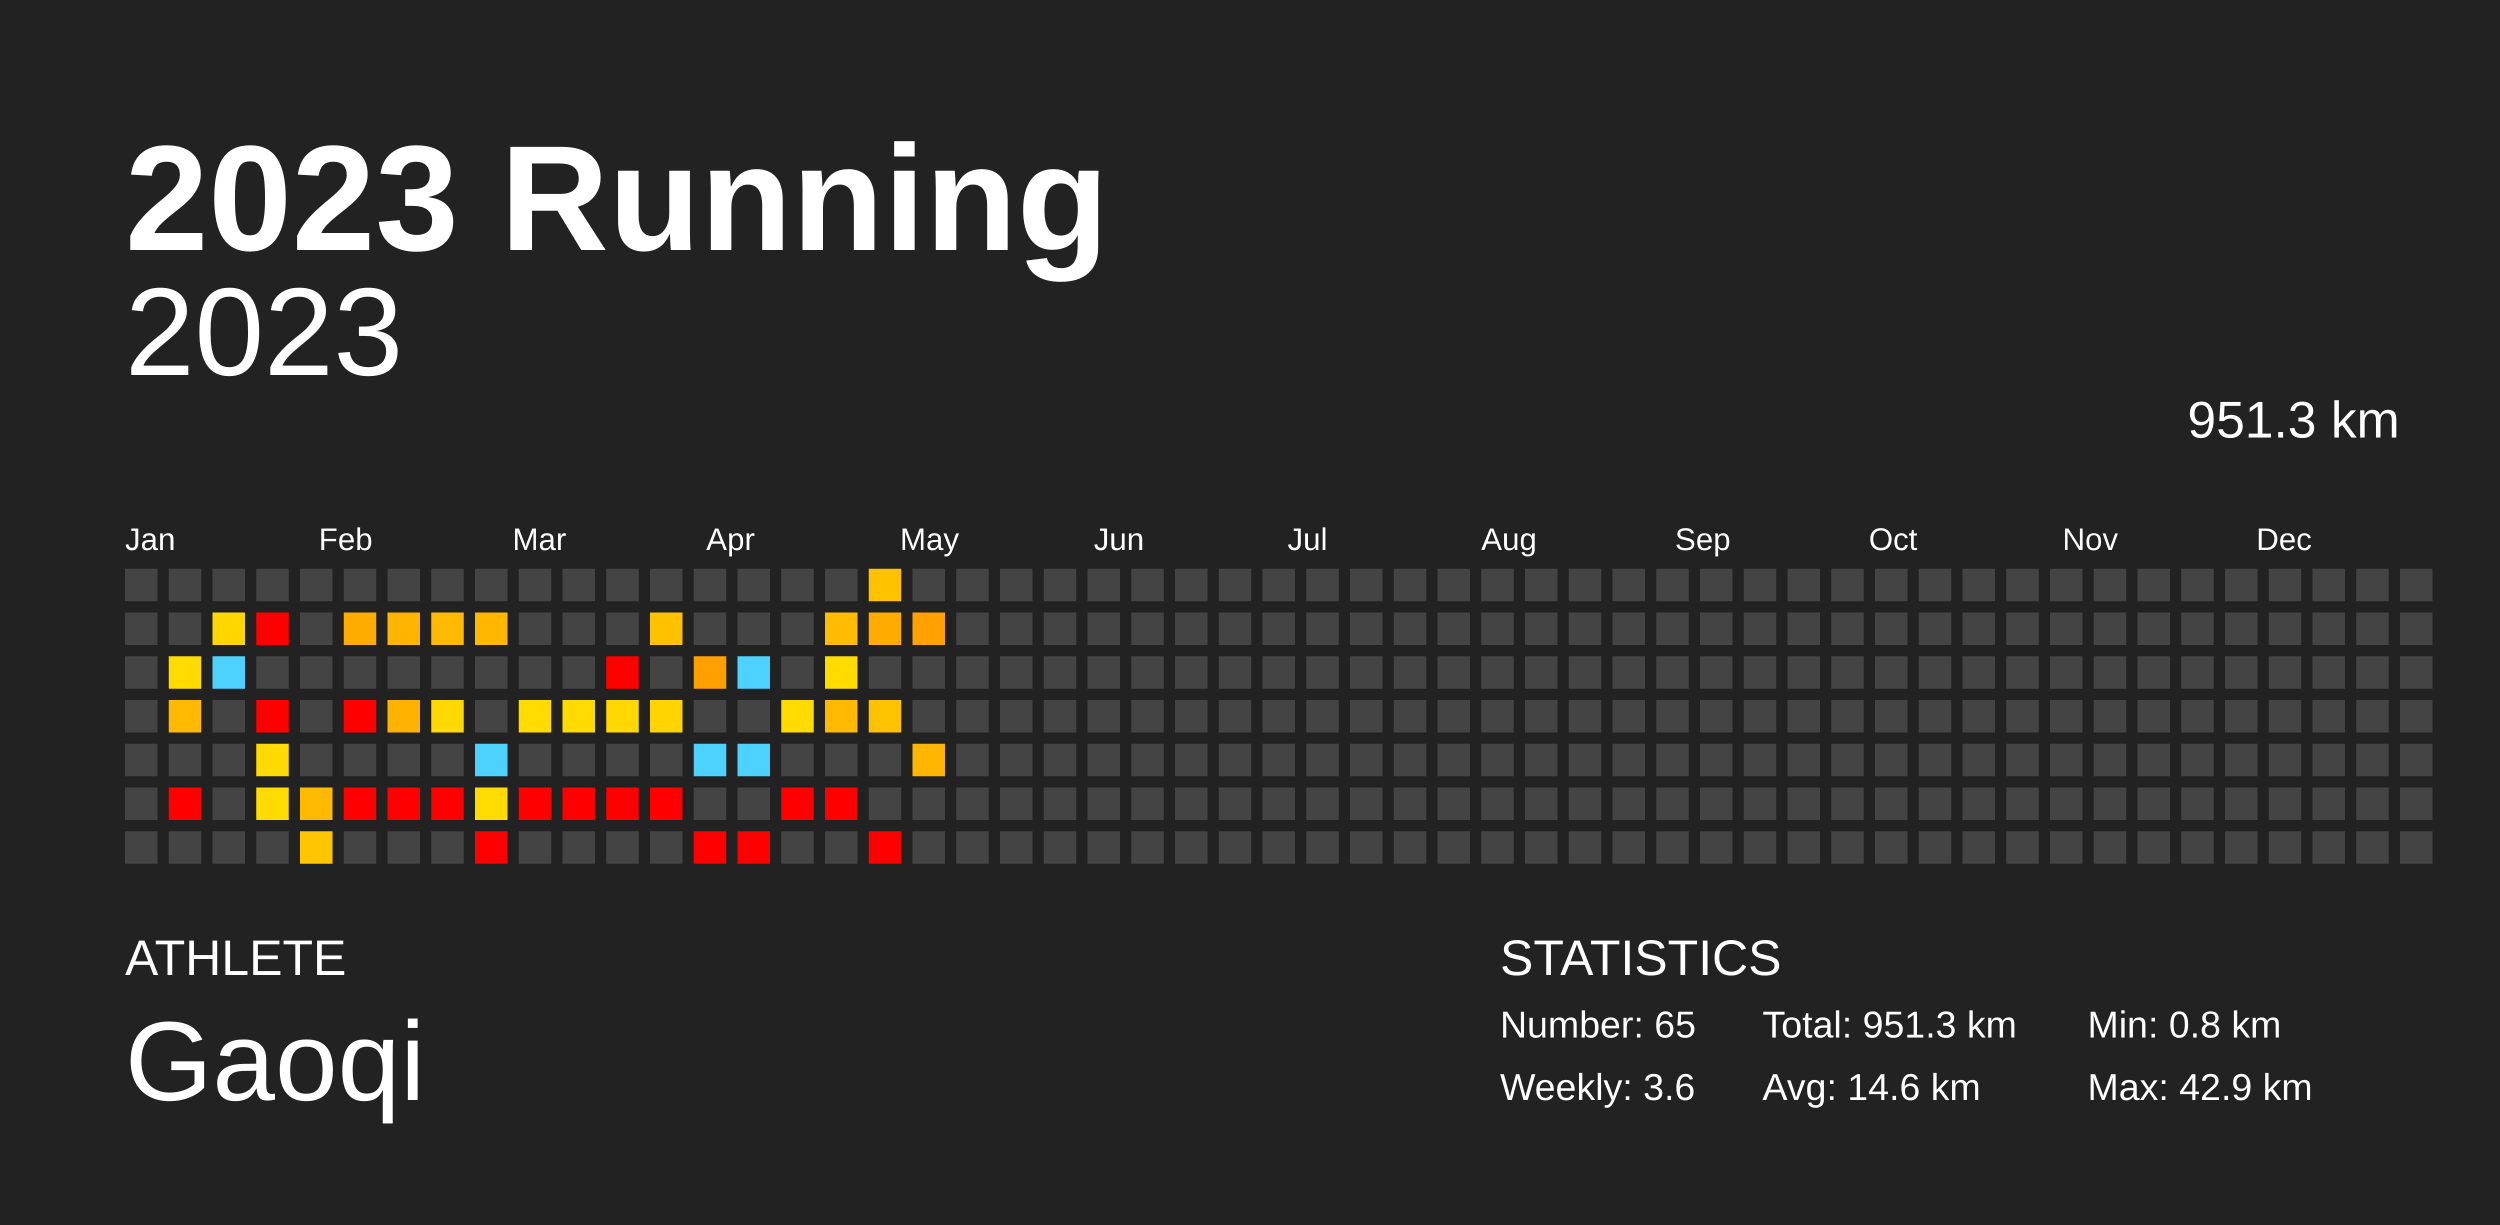
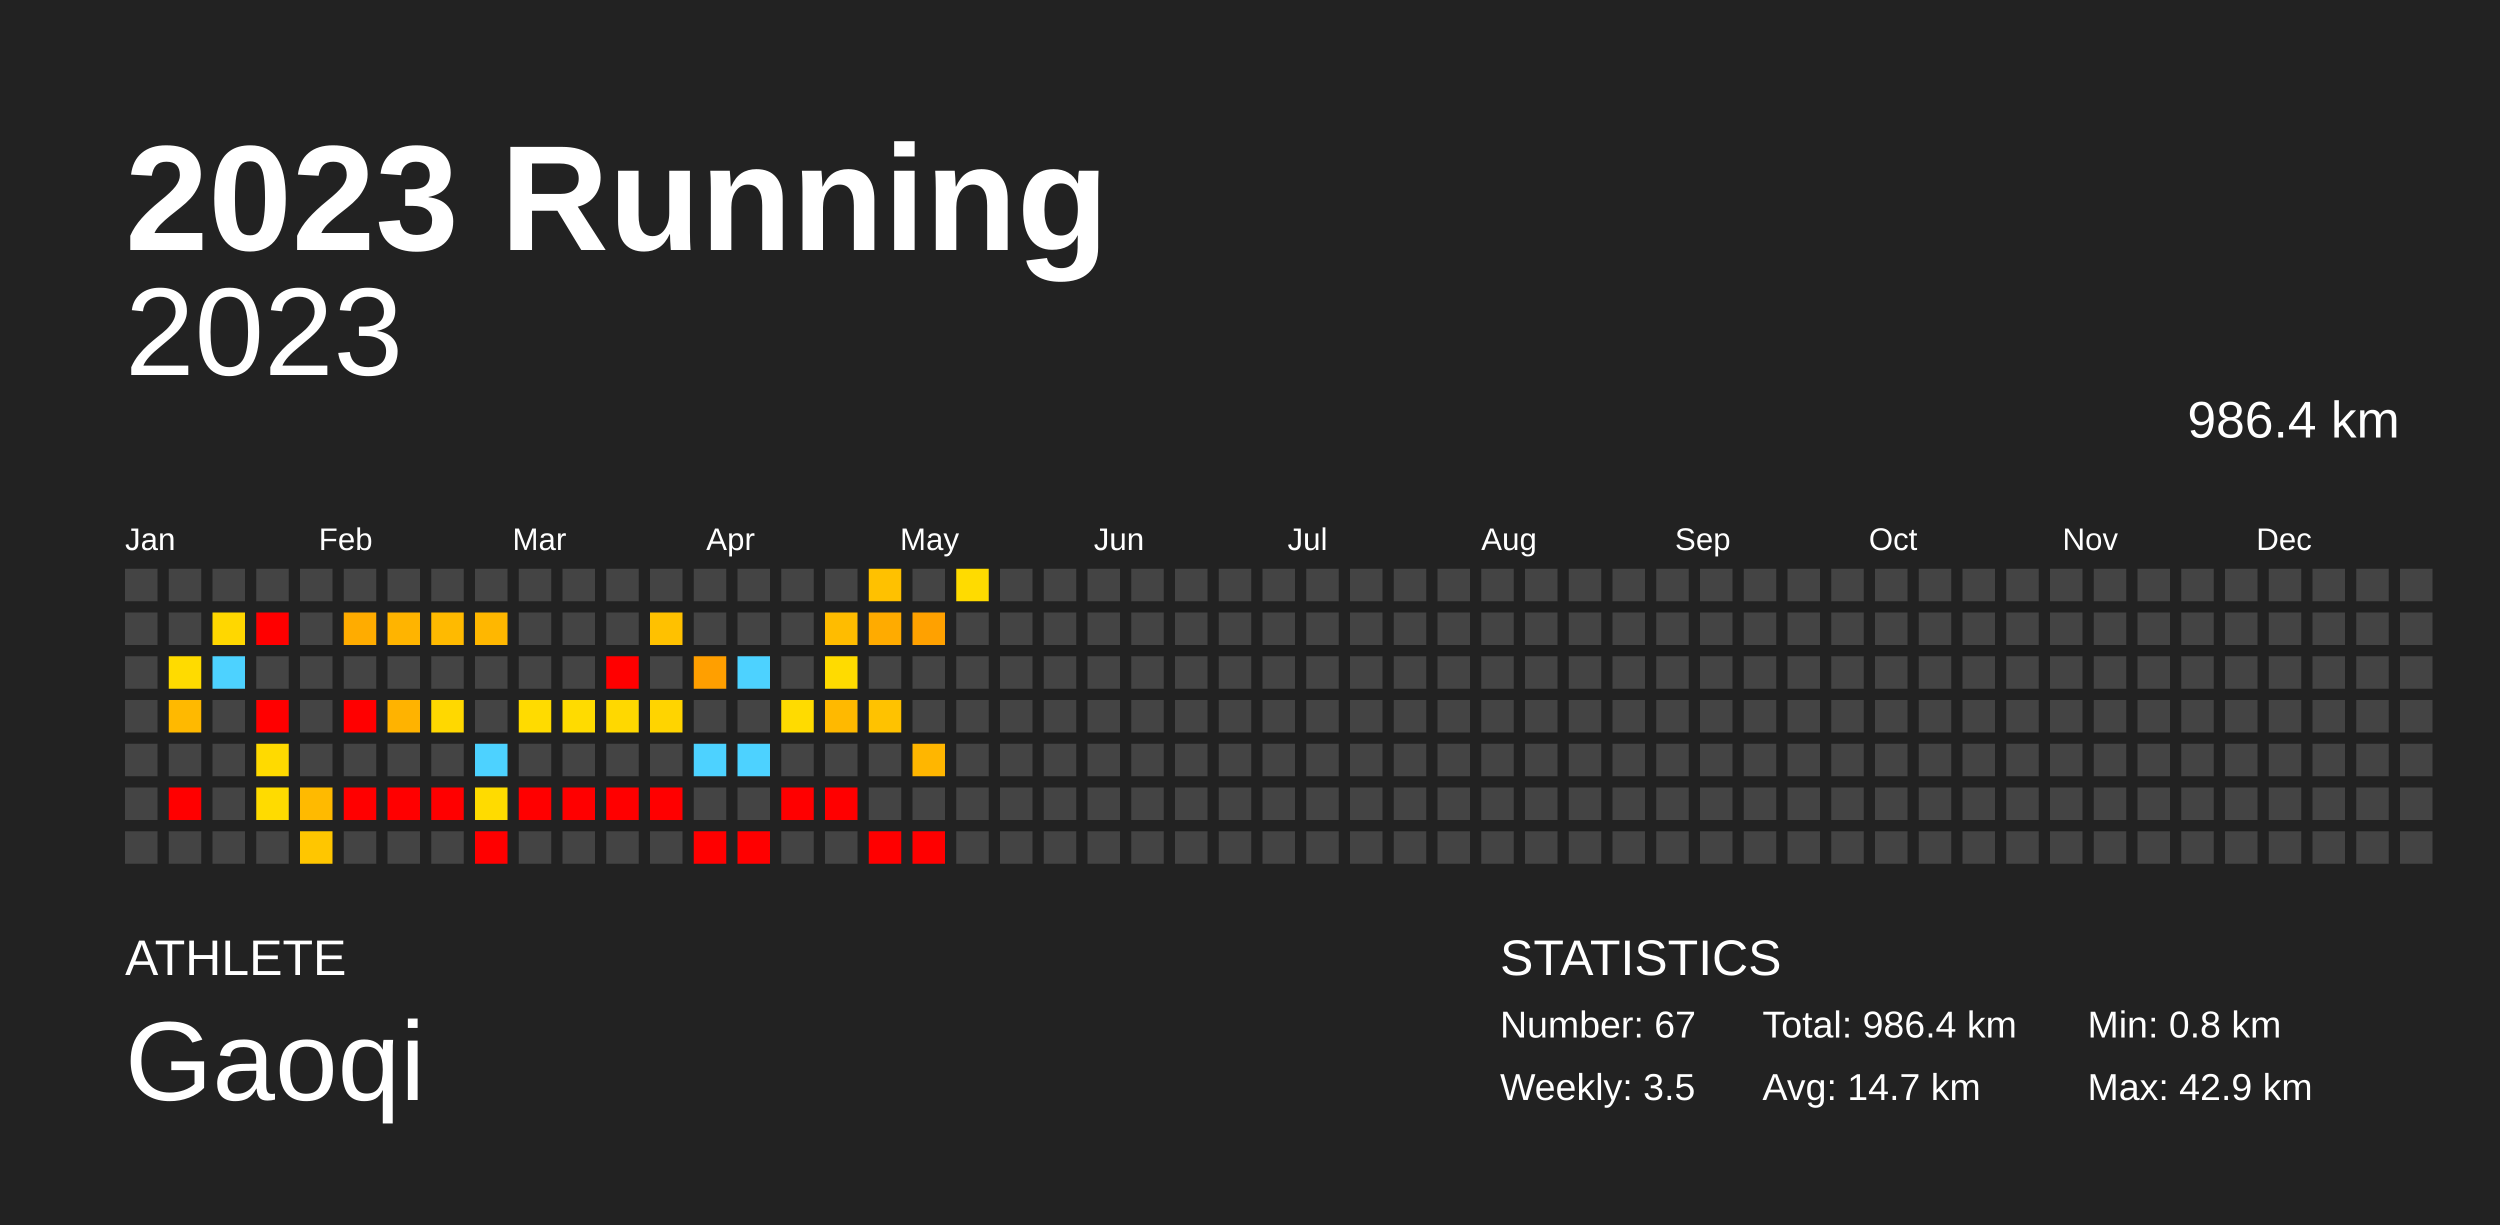
<svg xmlns="http://www.w3.org/2000/svg" baseProfile="full" height="98mm" version="1.1" viewBox="0,0,200,98" width="200mm">
  <defs />
  <rect fill="#222222" height="98" width="200" x="0" y="0" />
  <text fill="#FFFFFF" style="font-size:12px; font-family:Arial; font-weight:bold;" x="10" y="20">2023 Running</text>
  <text fill="#FFFFFF" style="font-size:4px; font-family:Arial" x="10" y="78">ATHLETE</text>
  <text fill="#FFFFFF" style="font-size:9px; font-family:Arial" x="10" y="88">Gaoqi</text>
  <text fill="#FFFFFF" style="font-size:4px; font-family:Arial" x="120" y="78">STATISTICS</text>
-   <text fill="#FFFFFF" style="font-size:3px; font-family:Arial" x="120" y="83">Number: 65</text>
-   <text fill="#FFFFFF" style="font-size:3px; font-family:Arial" x="120" y="88">Weekly: 3.6</text>
-   <text fill="#FFFFFF" style="font-size:3px; font-family:Arial" x="141" y="83">Total: 951.3 km</text>
-   <text fill="#FFFFFF" style="font-size:3px; font-family:Arial" x="141" y="88">Avg: 14.6 km</text>
+   <text fill="#FFFFFF" style="font-size:3px; font-family:Arial" x="120" y="83">Number: 67</text>
+   <text fill="#FFFFFF" style="font-size:3px; font-family:Arial" x="120" y="88">Weekly: 3.5</text>
+   <text fill="#FFFFFF" style="font-size:3px; font-family:Arial" x="141" y="83">Total: 986.4 km</text>
+   <text fill="#FFFFFF" style="font-size:3px; font-family:Arial" x="141" y="88">Avg: 14.7 km</text>
  <text fill="#FFFFFF" style="font-size:3px; font-family:Arial" x="167" y="83">Min: 0.8 km</text>
  <text fill="#FFFFFF" style="font-size:3px; font-family:Arial" x="167" y="88">Max: 42.9 km</text>
  <text alignment-baseline="hanging" fill="#FFFFFF" style="font-size:10.0px; font-family:Arial;" x="10" y="30">2023</text>
-   <text alignment-baseline="hanging" fill="#FFFFFF" style="font-size:4.125px; font-family:Arial;" x="175" y="35">951.3 km</text>
+   <text alignment-baseline="hanging" fill="#FFFFFF" style="font-size:4.125px; font-family:Arial;" x="175" y="35">986.4 km</text>
  <text fill="#FFFFFF" style="font-size:2.5px; font-family:Arial" x="10.0" y="44">Jan</text>
  <text fill="#FFFFFF" style="font-size:2.5px; font-family:Arial" x="25.5" y="44">Feb</text>
  <text fill="#FFFFFF" style="font-size:2.5px; font-family:Arial" x="41.0" y="44">Mar</text>
  <text fill="#FFFFFF" style="font-size:2.5px; font-family:Arial" x="56.5" y="44">Apr</text>
  <text fill="#FFFFFF" style="font-size:2.5px; font-family:Arial" x="72.0" y="44">May</text>
  <text fill="#FFFFFF" style="font-size:2.5px; font-family:Arial" x="87.5" y="44">Jun</text>
  <text fill="#FFFFFF" style="font-size:2.5px; font-family:Arial" x="103.0" y="44">Jul</text>
  <text fill="#FFFFFF" style="font-size:2.5px; font-family:Arial" x="118.5" y="44">Aug</text>
  <text fill="#FFFFFF" style="font-size:2.5px; font-family:Arial" x="134.0" y="44">Sep</text>
  <text fill="#FFFFFF" style="font-size:2.5px; font-family:Arial" x="149.5" y="44">Oct</text>
  <text fill="#FFFFFF" style="font-size:2.5px; font-family:Arial" x="165.0" y="44">Nov</text>
  <text fill="#FFFFFF" style="font-size:2.5px; font-family:Arial" x="180.5" y="44">Dec</text>
  <rect fill="#444444" height="2.6" width="2.6" x="10.0" y="45.5" />
  <rect fill="#444444" height="2.6" width="2.6" x="10.0" y="49.0" />
  <rect fill="#444444" height="2.6" width="2.6" x="10.0" y="52.5" />
  <rect fill="#444444" height="2.6" width="2.6" x="10.0" y="56.0" />
  <rect fill="#444444" height="2.6" width="2.6" x="10.0" y="59.5" />
  <rect fill="#444444" height="2.6" width="2.6" x="10.0" y="63.0" />
  <rect fill="#444444" height="2.6" width="2.6" x="10.0" y="66.5" />
  <rect fill="#444444" height="2.6" width="2.6" x="13.5" y="45.5" />
  <rect fill="#444444" height="2.6" width="2.6" x="13.5" y="49.0" />
  <rect fill="#ffdb00" height="2.6" width="2.6" x="13.5" y="52.5" />
  <rect fill="#ffb900" height="2.6" width="2.6" x="13.5" y="56.0" />
  <rect fill="#444444" height="2.6" width="2.6" x="13.5" y="59.5" />
  <rect fill="red" height="2.6" width="2.6" x="13.5" y="63.0" />
  <rect fill="#444444" height="2.6" width="2.6" x="13.5" y="66.5" />
  <rect fill="#444444" height="2.6" width="2.6" x="17.0" y="45.5" />
  <rect fill="#ffd700" height="2.6" width="2.6" x="17.0" y="49.0" />
  <rect fill="#4dd2ff" height="2.6" width="2.6" x="17.0" y="52.5" />
  <rect fill="#444444" height="2.6" width="2.6" x="17.0" y="56.0" />
  <rect fill="#444444" height="2.6" width="2.6" x="17.0" y="59.5" />
  <rect fill="#444444" height="2.6" width="2.6" x="17.0" y="63.0" />
  <rect fill="#444444" height="2.6" width="2.6" x="17.0" y="66.5" />
  <rect fill="#444444" height="2.6" width="2.6" x="20.5" y="45.5" />
  <rect fill="red" height="2.6" width="2.6" x="20.5" y="49.0" />
  <rect fill="#444444" height="2.6" width="2.6" x="20.5" y="52.5" />
  <rect fill="red" height="2.6" width="2.6" x="20.5" y="56.0" />
  <rect fill="#ffda00" height="2.6" width="2.6" x="20.5" y="59.5" />
  <rect fill="#ffdb00" height="2.6" width="2.6" x="20.5" y="63.0" />
  <rect fill="#444444" height="2.6" width="2.6" x="20.5" y="66.5" />
  <rect fill="#444444" height="2.6" width="2.6" x="24.0" y="45.5" />
  <rect fill="#444444" height="2.6" width="2.6" x="24.0" y="49.0" />
  <rect fill="#444444" height="2.6" width="2.6" x="24.0" y="52.5" />
  <rect fill="#444444" height="2.6" width="2.6" x="24.0" y="56.0" />
  <rect fill="#444444" height="2.6" width="2.6" x="24.0" y="59.5" />
  <rect fill="#ffba00" height="2.6" width="2.6" x="24.0" y="63.0" />
  <rect fill="#ffc600" height="2.6" width="2.6" x="24.0" y="66.5" />
  <rect fill="#444444" height="2.6" width="2.6" x="27.5" y="45.5" />
  <rect fill="#ffac00" height="2.6" width="2.6" x="27.5" y="49.0" />
  <rect fill="#444444" height="2.6" width="2.6" x="27.5" y="52.5" />
  <rect fill="red" height="2.6" width="2.6" x="27.5" y="56.0" />
  <rect fill="#444444" height="2.6" width="2.6" x="27.5" y="59.5" />
  <rect fill="red" height="2.6" width="2.6" x="27.5" y="63.0" />
  <rect fill="#444444" height="2.6" width="2.6" x="27.5" y="66.5" />
  <rect fill="#444444" height="2.6" width="2.6" x="31.0" y="45.5" />
  <rect fill="#ffb400" height="2.6" width="2.6" x="31.0" y="49.0" />
  <rect fill="#444444" height="2.6" width="2.6" x="31.0" y="52.5" />
  <rect fill="#ffb300" height="2.6" width="2.6" x="31.0" y="56.0" />
  <rect fill="#444444" height="2.6" width="2.6" x="31.0" y="59.5" />
  <rect fill="red" height="2.6" width="2.6" x="31.0" y="63.0" />
  <rect fill="#444444" height="2.6" width="2.6" x="31.0" y="66.5" />
  <rect fill="#444444" height="2.6" width="2.6" x="34.5" y="45.5" />
  <rect fill="#ffba00" height="2.6" width="2.6" x="34.5" y="49.0" />
  <rect fill="#444444" height="2.6" width="2.6" x="34.5" y="52.5" />
  <rect fill="#ffd800" height="2.6" width="2.6" x="34.5" y="56.0" />
  <rect fill="#444444" height="2.6" width="2.6" x="34.5" y="59.5" />
  <rect fill="red" height="2.6" width="2.6" x="34.5" y="63.0" />
  <rect fill="#444444" height="2.6" width="2.6" x="34.5" y="66.5" />
  <rect fill="#444444" height="2.6" width="2.6" x="38.0" y="45.5" />
  <rect fill="#ffb700" height="2.6" width="2.6" x="38.0" y="49.0" />
  <rect fill="#444444" height="2.6" width="2.6" x="38.0" y="52.5" />
  <rect fill="#444444" height="2.6" width="2.6" x="38.0" y="56.0" />
  <rect fill="#4dd2ff" height="2.6" width="2.6" x="38.0" y="59.5" />
  <rect fill="#ffdb00" height="2.6" width="2.6" x="38.0" y="63.0" />
  <rect fill="red" height="2.6" width="2.6" x="38.0" y="66.5" />
  <rect fill="#444444" height="2.6" width="2.6" x="41.5" y="45.5" />
  <rect fill="#444444" height="2.6" width="2.6" x="41.5" y="49.0" />
  <rect fill="#444444" height="2.6" width="2.6" x="41.5" y="52.5" />
  <rect fill="#ffdb00" height="2.6" width="2.6" x="41.5" y="56.0" />
  <rect fill="#444444" height="2.6" width="2.6" x="41.5" y="59.5" />
  <rect fill="red" height="2.6" width="2.6" x="41.5" y="63.0" />
  <rect fill="#444444" height="2.6" width="2.6" x="41.5" y="66.5" />
  <rect fill="#444444" height="2.6" width="2.6" x="45.0" y="45.5" />
  <rect fill="#444444" height="2.6" width="2.6" x="45.0" y="49.0" />
  <rect fill="#444444" height="2.6" width="2.6" x="45.0" y="52.5" />
  <rect fill="#ffdb00" height="2.6" width="2.6" x="45.0" y="56.0" />
  <rect fill="#444444" height="2.6" width="2.6" x="45.0" y="59.5" />
  <rect fill="red" height="2.6" width="2.6" x="45.0" y="63.0" />
  <rect fill="#444444" height="2.6" width="2.6" x="45.0" y="66.5" />
  <rect fill="#444444" height="2.6" width="2.6" x="48.5" y="45.5" />
  <rect fill="#444444" height="2.6" width="2.6" x="48.5" y="49.0" />
  <rect fill="red" height="2.6" width="2.6" x="48.5" y="52.5" />
  <rect fill="#ffd800" height="2.6" width="2.6" x="48.5" y="56.0" />
  <rect fill="#444444" height="2.6" width="2.6" x="48.5" y="59.5" />
  <rect fill="red" height="2.6" width="2.6" x="48.5" y="63.0" />
  <rect fill="#444444" height="2.6" width="2.6" x="48.5" y="66.5" />
  <rect fill="#444444" height="2.6" width="2.6" x="52.0" y="45.5" />
  <rect fill="#ffc100" height="2.6" width="2.6" x="52.0" y="49.0" />
  <rect fill="#444444" height="2.6" width="2.6" x="52.0" y="52.5" />
  <rect fill="#ffd400" height="2.6" width="2.6" x="52.0" y="56.0" />
  <rect fill="#444444" height="2.6" width="2.6" x="52.0" y="59.5" />
  <rect fill="red" height="2.6" width="2.6" x="52.0" y="63.0" />
  <rect fill="#444444" height="2.6" width="2.6" x="52.0" y="66.5" />
  <rect fill="#444444" height="2.6" width="2.6" x="55.5" y="45.5" />
  <rect fill="#444444" height="2.6" width="2.6" x="55.5" y="49.0" />
  <rect fill="#ff9f00" height="2.6" width="2.6" x="55.5" y="52.5" />
  <rect fill="#444444" height="2.6" width="2.6" x="55.5" y="56.0" />
  <rect fill="#4dd2ff" height="2.6" width="2.6" x="55.5" y="59.5" />
  <rect fill="#444444" height="2.6" width="2.6" x="55.5" y="63.0" />
  <rect fill="red" height="2.6" width="2.6" x="55.5" y="66.5" />
  <rect fill="#444444" height="2.6" width="2.6" x="59.0" y="45.5" />
  <rect fill="#444444" height="2.6" width="2.6" x="59.0" y="49.0" />
  <rect fill="#4dd2ff" height="2.6" width="2.6" x="59.0" y="52.5" />
  <rect fill="#444444" height="2.6" width="2.6" x="59.0" y="56.0" />
  <rect fill="#4dd2ff" height="2.6" width="2.6" x="59.0" y="59.5" />
  <rect fill="#444444" height="2.6" width="2.6" x="59.0" y="63.0" />
  <rect fill="red" height="2.6" width="2.6" x="59.0" y="66.5" />
  <rect fill="#444444" height="2.6" width="2.6" x="62.5" y="45.5" />
  <rect fill="#444444" height="2.6" width="2.6" x="62.5" y="49.0" />
  <rect fill="#444444" height="2.6" width="2.6" x="62.5" y="52.5" />
  <rect fill="#ffdb00" height="2.6" width="2.6" x="62.5" y="56.0" />
  <rect fill="#444444" height="2.6" width="2.6" x="62.5" y="59.5" />
  <rect fill="red" height="2.6" width="2.6" x="62.5" y="63.0" />
  <rect fill="#444444" height="2.6" width="2.6" x="62.5" y="66.5" />
  <rect fill="#444444" height="2.6" width="2.6" x="66.0" y="45.5" />
  <rect fill="#ffbc00" height="2.6" width="2.6" x="66.0" y="49.0" />
  <rect fill="#ffdb00" height="2.6" width="2.6" x="66.0" y="52.5" />
  <rect fill="#ffb900" height="2.6" width="2.6" x="66.0" y="56.0" />
  <rect fill="#444444" height="2.6" width="2.6" x="66.0" y="59.5" />
  <rect fill="red" height="2.6" width="2.6" x="66.0" y="63.0" />
  <rect fill="#444444" height="2.6" width="2.6" x="66.0" y="66.5" />
  <rect fill="#ffc100" height="2.6" width="2.6" x="69.5" y="45.5" />
  <rect fill="#ffab00" height="2.6" width="2.6" x="69.5" y="49.0" />
  <rect fill="#444444" height="2.6" width="2.6" x="69.5" y="52.5" />
  <rect fill="#ffc200" height="2.6" width="2.6" x="69.5" y="56.0" />
  <rect fill="#444444" height="2.6" width="2.6" x="69.5" y="59.5" />
  <rect fill="#444444" height="2.6" width="2.6" x="69.5" y="63.0" />
  <rect fill="red" height="2.6" width="2.6" x="69.5" y="66.5" />
  <rect fill="#444444" height="2.6" width="2.6" x="73.0" y="45.5" />
  <rect fill="#ffa100" height="2.6" width="2.6" x="73.0" y="49.0" />
  <rect fill="#444444" height="2.6" width="2.6" x="73.0" y="52.5" />
  <rect fill="#444444" height="2.6" width="2.6" x="73.0" y="56.0" />
  <rect fill="#ffb600" height="2.6" width="2.6" x="73.0" y="59.5" />
  <rect fill="#444444" height="2.6" width="2.6" x="73.0" y="63.0" />
-   <rect fill="#444444" height="2.6" width="2.6" x="73.0" y="66.5" />
-   <rect fill="#444444" height="2.6" width="2.6" x="76.5" y="45.5" />
+   <rect fill="red" height="2.6" width="2.6" x="73.0" y="66.5" />
+   <rect fill="#ffdb00" height="2.6" width="2.6" x="76.5" y="45.5" />
  <rect fill="#444444" height="2.6" width="2.6" x="76.5" y="49.0" />
  <rect fill="#444444" height="2.6" width="2.6" x="76.5" y="52.5" />
  <rect fill="#444444" height="2.6" width="2.6" x="76.5" y="56.0" />
  <rect fill="#444444" height="2.6" width="2.6" x="76.5" y="59.5" />
  <rect fill="#444444" height="2.6" width="2.6" x="76.5" y="63.0" />
  <rect fill="#444444" height="2.6" width="2.6" x="76.5" y="66.5" />
  <rect fill="#444444" height="2.6" width="2.6" x="80.0" y="45.5" />
  <rect fill="#444444" height="2.6" width="2.6" x="80.0" y="49.0" />
  <rect fill="#444444" height="2.6" width="2.6" x="80.0" y="52.5" />
  <rect fill="#444444" height="2.6" width="2.6" x="80.0" y="56.0" />
  <rect fill="#444444" height="2.6" width="2.6" x="80.0" y="59.5" />
  <rect fill="#444444" height="2.6" width="2.6" x="80.0" y="63.0" />
  <rect fill="#444444" height="2.6" width="2.6" x="80.0" y="66.5" />
  <rect fill="#444444" height="2.6" width="2.6" x="83.5" y="45.5" />
  <rect fill="#444444" height="2.6" width="2.6" x="83.5" y="49.0" />
  <rect fill="#444444" height="2.6" width="2.6" x="83.5" y="52.5" />
  <rect fill="#444444" height="2.6" width="2.6" x="83.5" y="56.0" />
  <rect fill="#444444" height="2.6" width="2.6" x="83.5" y="59.5" />
  <rect fill="#444444" height="2.6" width="2.6" x="83.5" y="63.0" />
  <rect fill="#444444" height="2.6" width="2.6" x="83.5" y="66.5" />
  <rect fill="#444444" height="2.6" width="2.6" x="87.0" y="45.5" />
  <rect fill="#444444" height="2.6" width="2.6" x="87.0" y="49.0" />
  <rect fill="#444444" height="2.6" width="2.6" x="87.0" y="52.5" />
  <rect fill="#444444" height="2.6" width="2.6" x="87.0" y="56.0" />
  <rect fill="#444444" height="2.6" width="2.6" x="87.0" y="59.5" />
  <rect fill="#444444" height="2.6" width="2.6" x="87.0" y="63.0" />
  <rect fill="#444444" height="2.6" width="2.6" x="87.0" y="66.5" />
  <rect fill="#444444" height="2.6" width="2.6" x="90.5" y="45.5" />
  <rect fill="#444444" height="2.6" width="2.6" x="90.5" y="49.0" />
  <rect fill="#444444" height="2.6" width="2.6" x="90.5" y="52.5" />
  <rect fill="#444444" height="2.6" width="2.6" x="90.5" y="56.0" />
  <rect fill="#444444" height="2.6" width="2.6" x="90.5" y="59.5" />
  <rect fill="#444444" height="2.6" width="2.6" x="90.5" y="63.0" />
  <rect fill="#444444" height="2.6" width="2.6" x="90.5" y="66.5" />
  <rect fill="#444444" height="2.6" width="2.6" x="94.0" y="45.5" />
  <rect fill="#444444" height="2.6" width="2.6" x="94.0" y="49.0" />
  <rect fill="#444444" height="2.6" width="2.6" x="94.0" y="52.5" />
  <rect fill="#444444" height="2.6" width="2.6" x="94.0" y="56.0" />
  <rect fill="#444444" height="2.6" width="2.6" x="94.0" y="59.5" />
  <rect fill="#444444" height="2.6" width="2.6" x="94.0" y="63.0" />
  <rect fill="#444444" height="2.6" width="2.6" x="94.0" y="66.5" />
  <rect fill="#444444" height="2.6" width="2.6" x="97.5" y="45.5" />
  <rect fill="#444444" height="2.6" width="2.6" x="97.5" y="49.0" />
  <rect fill="#444444" height="2.6" width="2.6" x="97.5" y="52.5" />
  <rect fill="#444444" height="2.6" width="2.6" x="97.5" y="56.0" />
  <rect fill="#444444" height="2.6" width="2.6" x="97.5" y="59.5" />
  <rect fill="#444444" height="2.6" width="2.6" x="97.5" y="63.0" />
  <rect fill="#444444" height="2.6" width="2.6" x="97.5" y="66.5" />
  <rect fill="#444444" height="2.6" width="2.6" x="101.0" y="45.5" />
  <rect fill="#444444" height="2.6" width="2.6" x="101.0" y="49.0" />
  <rect fill="#444444" height="2.6" width="2.6" x="101.0" y="52.5" />
  <rect fill="#444444" height="2.6" width="2.6" x="101.0" y="56.0" />
  <rect fill="#444444" height="2.6" width="2.6" x="101.0" y="59.5" />
  <rect fill="#444444" height="2.6" width="2.6" x="101.0" y="63.0" />
  <rect fill="#444444" height="2.6" width="2.6" x="101.0" y="66.5" />
  <rect fill="#444444" height="2.6" width="2.6" x="104.5" y="45.5" />
  <rect fill="#444444" height="2.6" width="2.6" x="104.5" y="49.0" />
  <rect fill="#444444" height="2.6" width="2.6" x="104.5" y="52.5" />
  <rect fill="#444444" height="2.6" width="2.6" x="104.5" y="56.0" />
  <rect fill="#444444" height="2.6" width="2.6" x="104.5" y="59.5" />
  <rect fill="#444444" height="2.6" width="2.6" x="104.5" y="63.0" />
  <rect fill="#444444" height="2.6" width="2.6" x="104.5" y="66.5" />
  <rect fill="#444444" height="2.6" width="2.6" x="108.0" y="45.5" />
  <rect fill="#444444" height="2.6" width="2.6" x="108.0" y="49.0" />
  <rect fill="#444444" height="2.6" width="2.6" x="108.0" y="52.5" />
  <rect fill="#444444" height="2.6" width="2.6" x="108.0" y="56.0" />
  <rect fill="#444444" height="2.6" width="2.6" x="108.0" y="59.5" />
  <rect fill="#444444" height="2.6" width="2.6" x="108.0" y="63.0" />
  <rect fill="#444444" height="2.6" width="2.6" x="108.0" y="66.5" />
  <rect fill="#444444" height="2.6" width="2.6" x="111.5" y="45.5" />
  <rect fill="#444444" height="2.6" width="2.6" x="111.5" y="49.0" />
  <rect fill="#444444" height="2.6" width="2.6" x="111.5" y="52.5" />
  <rect fill="#444444" height="2.6" width="2.6" x="111.5" y="56.0" />
  <rect fill="#444444" height="2.6" width="2.6" x="111.5" y="59.5" />
  <rect fill="#444444" height="2.6" width="2.6" x="111.5" y="63.0" />
  <rect fill="#444444" height="2.6" width="2.6" x="111.5" y="66.5" />
  <rect fill="#444444" height="2.6" width="2.6" x="115.0" y="45.5" />
  <rect fill="#444444" height="2.6" width="2.6" x="115.0" y="49.0" />
  <rect fill="#444444" height="2.6" width="2.6" x="115.0" y="52.5" />
  <rect fill="#444444" height="2.6" width="2.6" x="115.0" y="56.0" />
  <rect fill="#444444" height="2.6" width="2.6" x="115.0" y="59.5" />
  <rect fill="#444444" height="2.6" width="2.6" x="115.0" y="63.0" />
  <rect fill="#444444" height="2.6" width="2.6" x="115.0" y="66.5" />
  <rect fill="#444444" height="2.6" width="2.6" x="118.5" y="45.5" />
  <rect fill="#444444" height="2.6" width="2.6" x="118.5" y="49.0" />
  <rect fill="#444444" height="2.6" width="2.6" x="118.5" y="52.5" />
  <rect fill="#444444" height="2.6" width="2.6" x="118.5" y="56.0" />
  <rect fill="#444444" height="2.6" width="2.6" x="118.5" y="59.5" />
  <rect fill="#444444" height="2.6" width="2.6" x="118.5" y="63.0" />
  <rect fill="#444444" height="2.6" width="2.6" x="118.5" y="66.5" />
  <rect fill="#444444" height="2.6" width="2.6" x="122.0" y="45.5" />
  <rect fill="#444444" height="2.6" width="2.6" x="122.0" y="49.0" />
  <rect fill="#444444" height="2.6" width="2.6" x="122.0" y="52.5" />
  <rect fill="#444444" height="2.6" width="2.6" x="122.0" y="56.0" />
  <rect fill="#444444" height="2.6" width="2.6" x="122.0" y="59.5" />
  <rect fill="#444444" height="2.6" width="2.6" x="122.0" y="63.0" />
  <rect fill="#444444" height="2.6" width="2.6" x="122.0" y="66.5" />
  <rect fill="#444444" height="2.6" width="2.6" x="125.5" y="45.5" />
  <rect fill="#444444" height="2.6" width="2.6" x="125.5" y="49.0" />
  <rect fill="#444444" height="2.6" width="2.6" x="125.5" y="52.5" />
  <rect fill="#444444" height="2.6" width="2.6" x="125.5" y="56.0" />
  <rect fill="#444444" height="2.6" width="2.6" x="125.5" y="59.5" />
  <rect fill="#444444" height="2.6" width="2.6" x="125.5" y="63.0" />
  <rect fill="#444444" height="2.6" width="2.6" x="125.5" y="66.5" />
  <rect fill="#444444" height="2.6" width="2.6" x="129.0" y="45.5" />
  <rect fill="#444444" height="2.6" width="2.6" x="129.0" y="49.0" />
  <rect fill="#444444" height="2.6" width="2.6" x="129.0" y="52.5" />
  <rect fill="#444444" height="2.6" width="2.6" x="129.0" y="56.0" />
  <rect fill="#444444" height="2.6" width="2.6" x="129.0" y="59.5" />
  <rect fill="#444444" height="2.6" width="2.6" x="129.0" y="63.0" />
  <rect fill="#444444" height="2.6" width="2.6" x="129.0" y="66.5" />
  <rect fill="#444444" height="2.6" width="2.6" x="132.5" y="45.5" />
  <rect fill="#444444" height="2.6" width="2.6" x="132.5" y="49.0" />
  <rect fill="#444444" height="2.6" width="2.6" x="132.5" y="52.5" />
  <rect fill="#444444" height="2.6" width="2.6" x="132.5" y="56.0" />
  <rect fill="#444444" height="2.6" width="2.6" x="132.5" y="59.5" />
  <rect fill="#444444" height="2.6" width="2.6" x="132.5" y="63.0" />
  <rect fill="#444444" height="2.6" width="2.6" x="132.5" y="66.5" />
  <rect fill="#444444" height="2.6" width="2.6" x="136.0" y="45.5" />
  <rect fill="#444444" height="2.6" width="2.6" x="136.0" y="49.0" />
  <rect fill="#444444" height="2.6" width="2.6" x="136.0" y="52.5" />
  <rect fill="#444444" height="2.6" width="2.6" x="136.0" y="56.0" />
  <rect fill="#444444" height="2.6" width="2.6" x="136.0" y="59.5" />
  <rect fill="#444444" height="2.6" width="2.6" x="136.0" y="63.0" />
  <rect fill="#444444" height="2.6" width="2.6" x="136.0" y="66.5" />
  <rect fill="#444444" height="2.6" width="2.6" x="139.5" y="45.5" />
  <rect fill="#444444" height="2.6" width="2.6" x="139.5" y="49.0" />
  <rect fill="#444444" height="2.6" width="2.6" x="139.5" y="52.5" />
  <rect fill="#444444" height="2.6" width="2.6" x="139.5" y="56.0" />
  <rect fill="#444444" height="2.6" width="2.6" x="139.5" y="59.5" />
  <rect fill="#444444" height="2.6" width="2.6" x="139.5" y="63.0" />
  <rect fill="#444444" height="2.6" width="2.6" x="139.5" y="66.5" />
  <rect fill="#444444" height="2.6" width="2.6" x="143.0" y="45.5" />
  <rect fill="#444444" height="2.6" width="2.6" x="143.0" y="49.0" />
  <rect fill="#444444" height="2.6" width="2.6" x="143.0" y="52.5" />
  <rect fill="#444444" height="2.6" width="2.6" x="143.0" y="56.0" />
  <rect fill="#444444" height="2.6" width="2.6" x="143.0" y="59.5" />
  <rect fill="#444444" height="2.6" width="2.6" x="143.0" y="63.0" />
  <rect fill="#444444" height="2.6" width="2.6" x="143.0" y="66.5" />
  <rect fill="#444444" height="2.6" width="2.6" x="146.5" y="45.5" />
  <rect fill="#444444" height="2.6" width="2.6" x="146.5" y="49.0" />
  <rect fill="#444444" height="2.6" width="2.6" x="146.5" y="52.5" />
  <rect fill="#444444" height="2.6" width="2.6" x="146.5" y="56.0" />
  <rect fill="#444444" height="2.6" width="2.6" x="146.5" y="59.5" />
  <rect fill="#444444" height="2.6" width="2.6" x="146.5" y="63.0" />
  <rect fill="#444444" height="2.6" width="2.6" x="146.5" y="66.5" />
  <rect fill="#444444" height="2.6" width="2.6" x="150.0" y="45.5" />
  <rect fill="#444444" height="2.6" width="2.6" x="150.0" y="49.0" />
  <rect fill="#444444" height="2.6" width="2.6" x="150.0" y="52.5" />
  <rect fill="#444444" height="2.6" width="2.6" x="150.0" y="56.0" />
  <rect fill="#444444" height="2.6" width="2.6" x="150.0" y="59.5" />
  <rect fill="#444444" height="2.6" width="2.6" x="150.0" y="63.0" />
  <rect fill="#444444" height="2.6" width="2.6" x="150.0" y="66.5" />
  <rect fill="#444444" height="2.6" width="2.6" x="153.5" y="45.5" />
  <rect fill="#444444" height="2.6" width="2.6" x="153.5" y="49.0" />
  <rect fill="#444444" height="2.6" width="2.6" x="153.5" y="52.5" />
  <rect fill="#444444" height="2.6" width="2.6" x="153.5" y="56.0" />
  <rect fill="#444444" height="2.6" width="2.6" x="153.5" y="59.5" />
  <rect fill="#444444" height="2.6" width="2.6" x="153.5" y="63.0" />
  <rect fill="#444444" height="2.6" width="2.6" x="153.5" y="66.5" />
  <rect fill="#444444" height="2.6" width="2.6" x="157.0" y="45.5" />
  <rect fill="#444444" height="2.6" width="2.6" x="157.0" y="49.0" />
  <rect fill="#444444" height="2.6" width="2.6" x="157.0" y="52.5" />
  <rect fill="#444444" height="2.6" width="2.6" x="157.0" y="56.0" />
  <rect fill="#444444" height="2.6" width="2.6" x="157.0" y="59.5" />
  <rect fill="#444444" height="2.6" width="2.6" x="157.0" y="63.0" />
  <rect fill="#444444" height="2.6" width="2.6" x="157.0" y="66.5" />
  <rect fill="#444444" height="2.6" width="2.6" x="160.5" y="45.5" />
  <rect fill="#444444" height="2.6" width="2.6" x="160.5" y="49.0" />
  <rect fill="#444444" height="2.6" width="2.6" x="160.5" y="52.5" />
  <rect fill="#444444" height="2.6" width="2.6" x="160.5" y="56.0" />
  <rect fill="#444444" height="2.6" width="2.6" x="160.5" y="59.5" />
  <rect fill="#444444" height="2.6" width="2.6" x="160.5" y="63.0" />
  <rect fill="#444444" height="2.6" width="2.6" x="160.5" y="66.5" />
  <rect fill="#444444" height="2.6" width="2.6" x="164.0" y="45.5" />
  <rect fill="#444444" height="2.6" width="2.6" x="164.0" y="49.0" />
  <rect fill="#444444" height="2.6" width="2.6" x="164.0" y="52.5" />
  <rect fill="#444444" height="2.6" width="2.6" x="164.0" y="56.0" />
  <rect fill="#444444" height="2.6" width="2.6" x="164.0" y="59.5" />
  <rect fill="#444444" height="2.6" width="2.6" x="164.0" y="63.0" />
  <rect fill="#444444" height="2.6" width="2.6" x="164.0" y="66.5" />
  <rect fill="#444444" height="2.6" width="2.6" x="167.5" y="45.5" />
  <rect fill="#444444" height="2.6" width="2.6" x="167.5" y="49.0" />
  <rect fill="#444444" height="2.6" width="2.6" x="167.5" y="52.5" />
  <rect fill="#444444" height="2.6" width="2.6" x="167.5" y="56.0" />
  <rect fill="#444444" height="2.6" width="2.6" x="167.5" y="59.5" />
  <rect fill="#444444" height="2.6" width="2.6" x="167.5" y="63.0" />
  <rect fill="#444444" height="2.6" width="2.6" x="167.5" y="66.5" />
  <rect fill="#444444" height="2.6" width="2.6" x="171.0" y="45.5" />
  <rect fill="#444444" height="2.6" width="2.6" x="171.0" y="49.0" />
  <rect fill="#444444" height="2.6" width="2.6" x="171.0" y="52.5" />
  <rect fill="#444444" height="2.6" width="2.6" x="171.0" y="56.0" />
  <rect fill="#444444" height="2.6" width="2.6" x="171.0" y="59.5" />
  <rect fill="#444444" height="2.6" width="2.6" x="171.0" y="63.0" />
  <rect fill="#444444" height="2.6" width="2.6" x="171.0" y="66.5" />
  <rect fill="#444444" height="2.6" width="2.6" x="174.5" y="45.5" />
  <rect fill="#444444" height="2.6" width="2.6" x="174.5" y="49.0" />
  <rect fill="#444444" height="2.6" width="2.6" x="174.5" y="52.5" />
  <rect fill="#444444" height="2.6" width="2.6" x="174.5" y="56.0" />
  <rect fill="#444444" height="2.6" width="2.6" x="174.5" y="59.5" />
  <rect fill="#444444" height="2.6" width="2.6" x="174.5" y="63.0" />
  <rect fill="#444444" height="2.6" width="2.6" x="174.5" y="66.5" />
  <rect fill="#444444" height="2.6" width="2.6" x="178.0" y="45.5" />
  <rect fill="#444444" height="2.6" width="2.6" x="178.0" y="49.0" />
  <rect fill="#444444" height="2.6" width="2.6" x="178.0" y="52.5" />
  <rect fill="#444444" height="2.6" width="2.6" x="178.0" y="56.0" />
  <rect fill="#444444" height="2.6" width="2.6" x="178.0" y="59.5" />
  <rect fill="#444444" height="2.6" width="2.6" x="178.0" y="63.0" />
  <rect fill="#444444" height="2.6" width="2.6" x="178.0" y="66.5" />
  <rect fill="#444444" height="2.6" width="2.6" x="181.5" y="45.5" />
  <rect fill="#444444" height="2.6" width="2.6" x="181.5" y="49.0" />
  <rect fill="#444444" height="2.6" width="2.6" x="181.5" y="52.5" />
  <rect fill="#444444" height="2.6" width="2.6" x="181.5" y="56.0" />
  <rect fill="#444444" height="2.6" width="2.6" x="181.5" y="59.5" />
  <rect fill="#444444" height="2.6" width="2.6" x="181.5" y="63.0" />
  <rect fill="#444444" height="2.6" width="2.6" x="181.5" y="66.5" />
  <rect fill="#444444" height="2.6" width="2.6" x="185.0" y="45.5" />
  <rect fill="#444444" height="2.6" width="2.6" x="185.0" y="49.0" />
  <rect fill="#444444" height="2.6" width="2.6" x="185.0" y="52.5" />
  <rect fill="#444444" height="2.6" width="2.6" x="185.0" y="56.0" />
  <rect fill="#444444" height="2.6" width="2.6" x="185.0" y="59.5" />
  <rect fill="#444444" height="2.6" width="2.6" x="185.0" y="63.0" />
  <rect fill="#444444" height="2.6" width="2.6" x="185.0" y="66.5" />
  <rect fill="#444444" height="2.6" width="2.6" x="188.5" y="45.5" />
  <rect fill="#444444" height="2.6" width="2.6" x="188.5" y="49.0" />
  <rect fill="#444444" height="2.6" width="2.6" x="188.5" y="52.5" />
  <rect fill="#444444" height="2.6" width="2.6" x="188.5" y="56.0" />
  <rect fill="#444444" height="2.6" width="2.6" x="188.5" y="59.5" />
  <rect fill="#444444" height="2.6" width="2.6" x="188.5" y="63.0" />
  <rect fill="#444444" height="2.6" width="2.6" x="188.5" y="66.5" />
  <rect fill="#444444" height="2.6" width="2.6" x="192.0" y="45.5" />
  <rect fill="#444444" height="2.6" width="2.6" x="192.0" y="49.0" />
  <rect fill="#444444" height="2.6" width="2.6" x="192.0" y="52.5" />
  <rect fill="#444444" height="2.6" width="2.6" x="192.0" y="56.0" />
  <rect fill="#444444" height="2.6" width="2.6" x="192.0" y="59.5" />
  <rect fill="#444444" height="2.6" width="2.6" x="192.0" y="63.0" />
  <rect fill="#444444" height="2.6" width="2.6" x="192.0" y="66.5" />
</svg>
